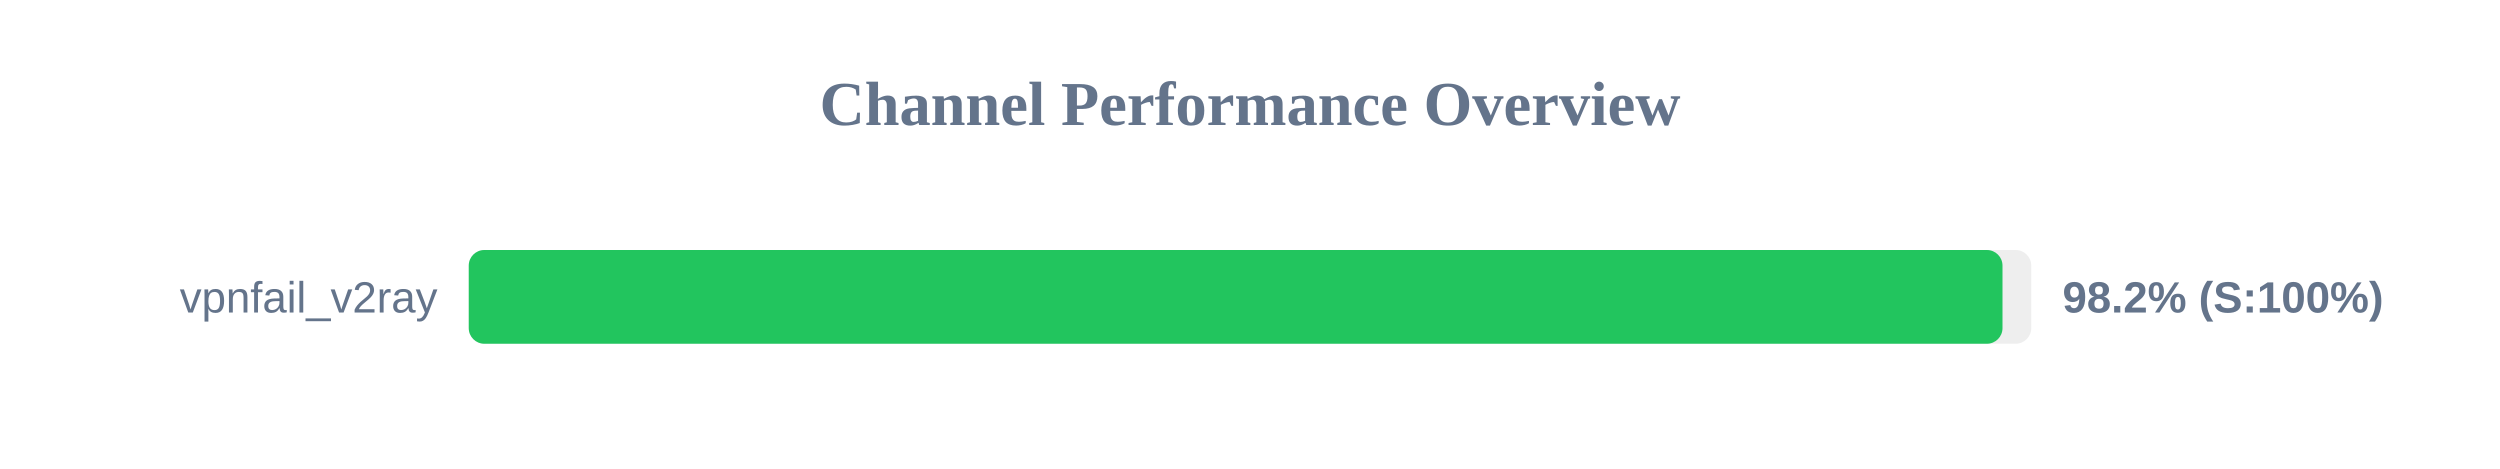
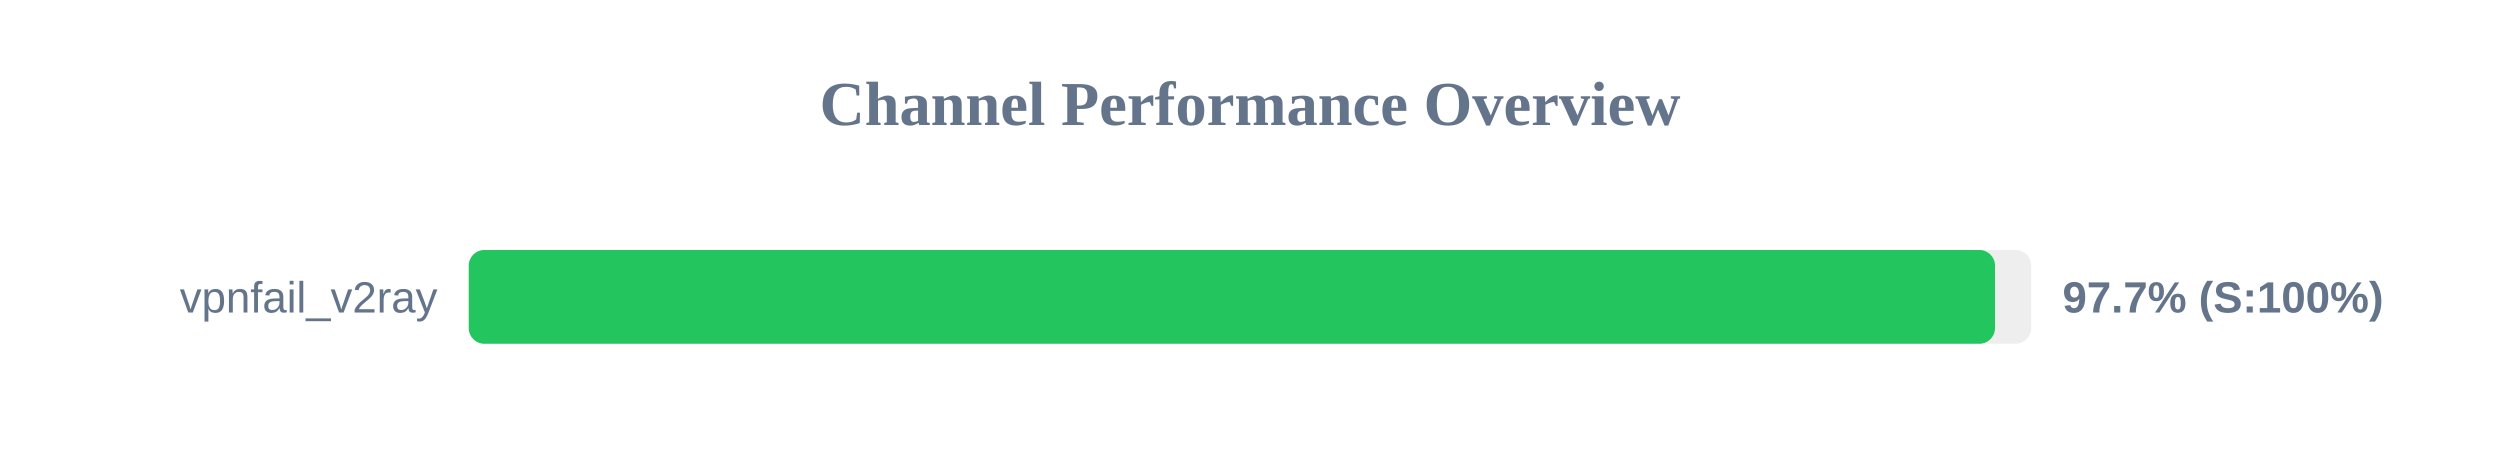
<svg xmlns="http://www.w3.org/2000/svg" width="800" height="150" version="1.1">
  <style>
        .row { font: 14px Arial; fill: #64748b; }
        .score { font: bold 14px Arial; fill: #64748b; }
    </style>
  <text x="400" y="40" text-anchor="middle" font-size="20px" font-weight="bold" fill="#64748b">Channel Performance Overview</text>
  <rect x="150" y="80" width="500" height="30" fill="#eee" rx="5" />
-   <rect x="150" y="80" width="490.8" height="30" fill="#22c55e" rx="5" />
+   <rect x="150" y="80" width="488.4" height="30" fill="#22c55e" rx="5" />
  <text x="140" y="100" text-anchor="end" class="row">vpnfail_v2ray</text>
-   <text x="660" y="100" text-anchor="start" class="score">98.2% (S:100%)</text>
+   <text x="660" y="100" text-anchor="start" class="score">97.7% (S:100%)</text>
</svg>
